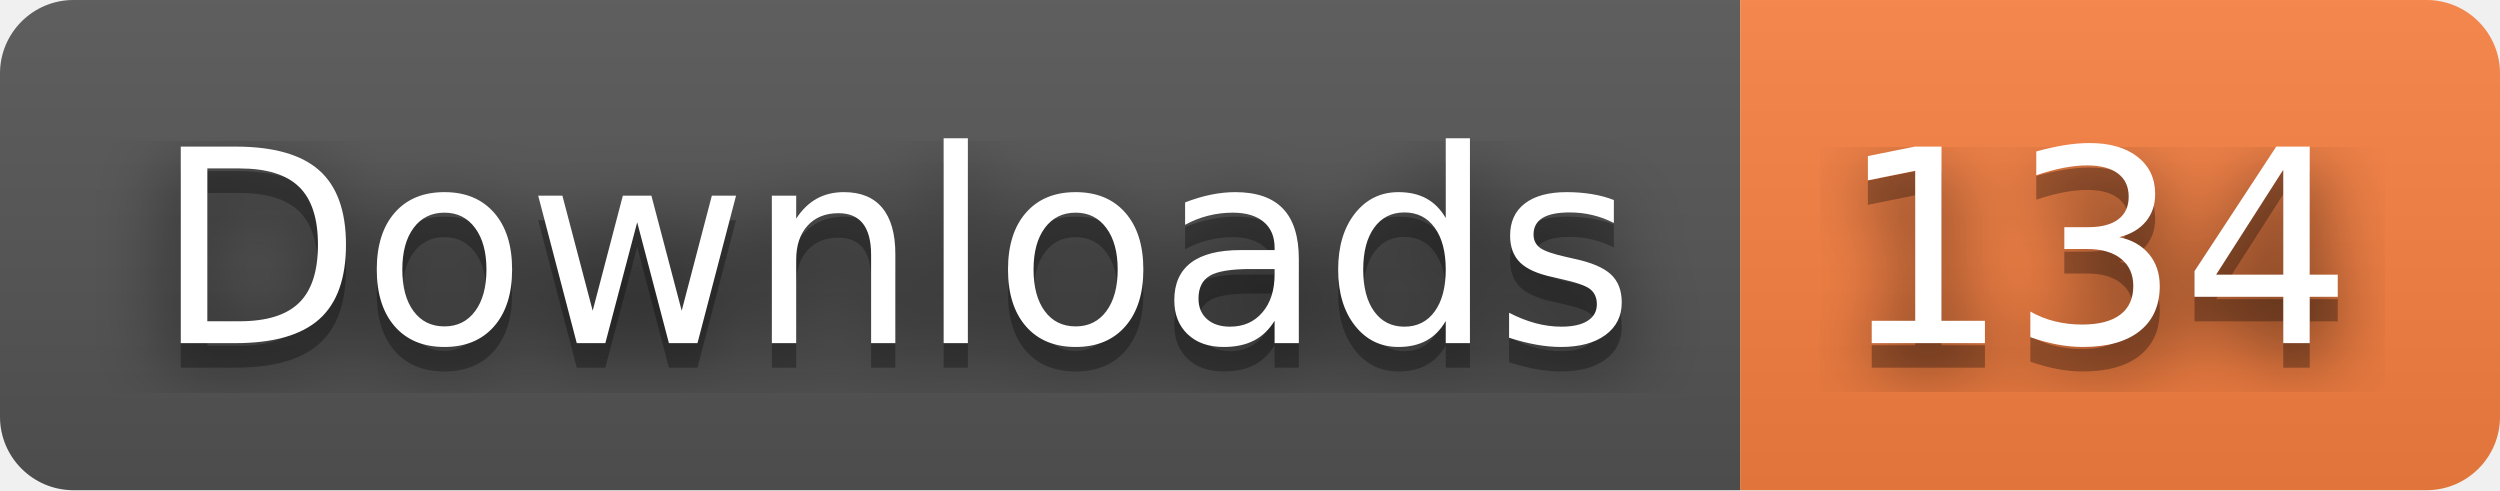
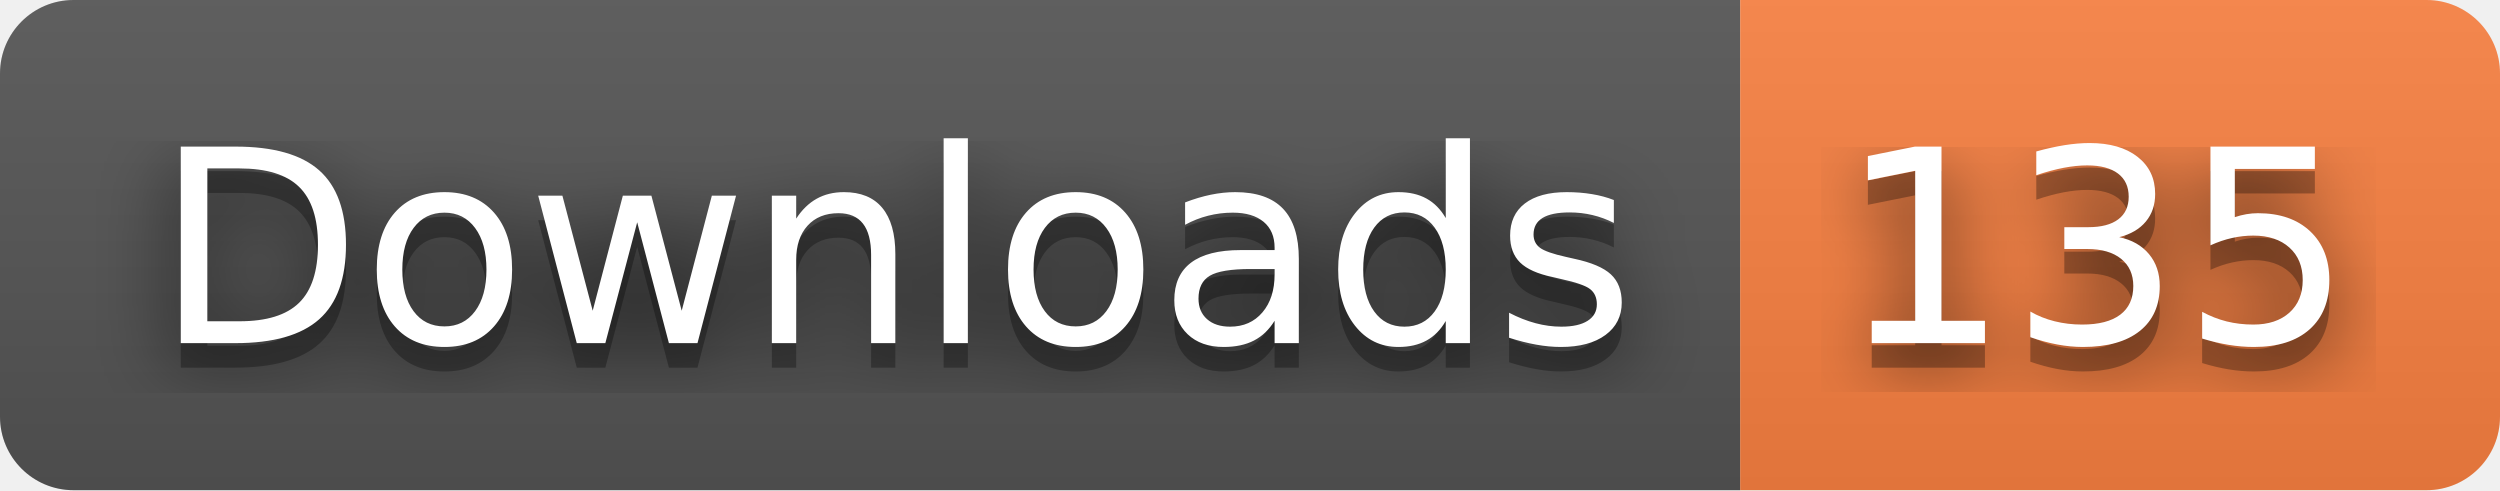
- <svg xmlns="http://www.w3.org/2000/svg" width="102" height="20" role="img" aria-label="Downloads: 134">
+ <svg xmlns="http://www.w3.org/2000/svg" width="102" height="20" role="img" aria-label="Downloads: 135">
  <filter id="blur">
    <feGaussianBlur stdDeviation="16" />
  </filter>
  <linearGradient id="s" x2="0" y2="100%">
    <stop offset="0" stop-color="#bbb" stop-opacity=".1" />
    <stop offset="1" stop-opacity=".1" />
  </linearGradient>
  <clipPath id="r">
    <rect width="102" height="20" rx="3" />
  </clipPath>
  <g clip-path="url(#r)">
    <rect width="71" height="20" fill="#555" />
    <rect x="71" width="31" height="20" fill="#fa8142" />
    <rect width="102" height="20" fill="url(#s)" />
  </g>
  <g fill="#fff" text-anchor="middle" font-family="Verdana,Geneva,DejaVu Sans,sans-serif" text-rendering="geometricPrecision" font-size="110">
    <g transform="scale(.1)">
      <g aria-hidden="true" fill="#010101">
        <text x="365" y="150" fill-opacity=".8" filter="url(#blur)" textLength="610">Downloads</text>
        <text x="365" y="150" fill-opacity=".3" textLength="610">Downloads</text>
      </g>
      <text x="365" y="140" textLength="610">Downloads</text>
    </g>
    <g transform="scale(.1)">
      <g aria-hidden="true" fill="#010101">
-         <text x="855" y="150" fill-opacity=".8" filter="url(#blur)" textLength="210">134</text>
-         <text x="855" y="150" fill-opacity=".3" textLength="210">134</text>
+         <text x="855" y="150" fill-opacity=".8" filter="url(#blur)" textLength="210">135</text>
+         <text x="855" y="150" fill-opacity=".3" textLength="210">135</text>
      </g>
-       <text x="855" y="140" textLength="210">134</text>
+       <text x="855" y="140" textLength="210">135</text>
    </g>
  </g>
</svg>
